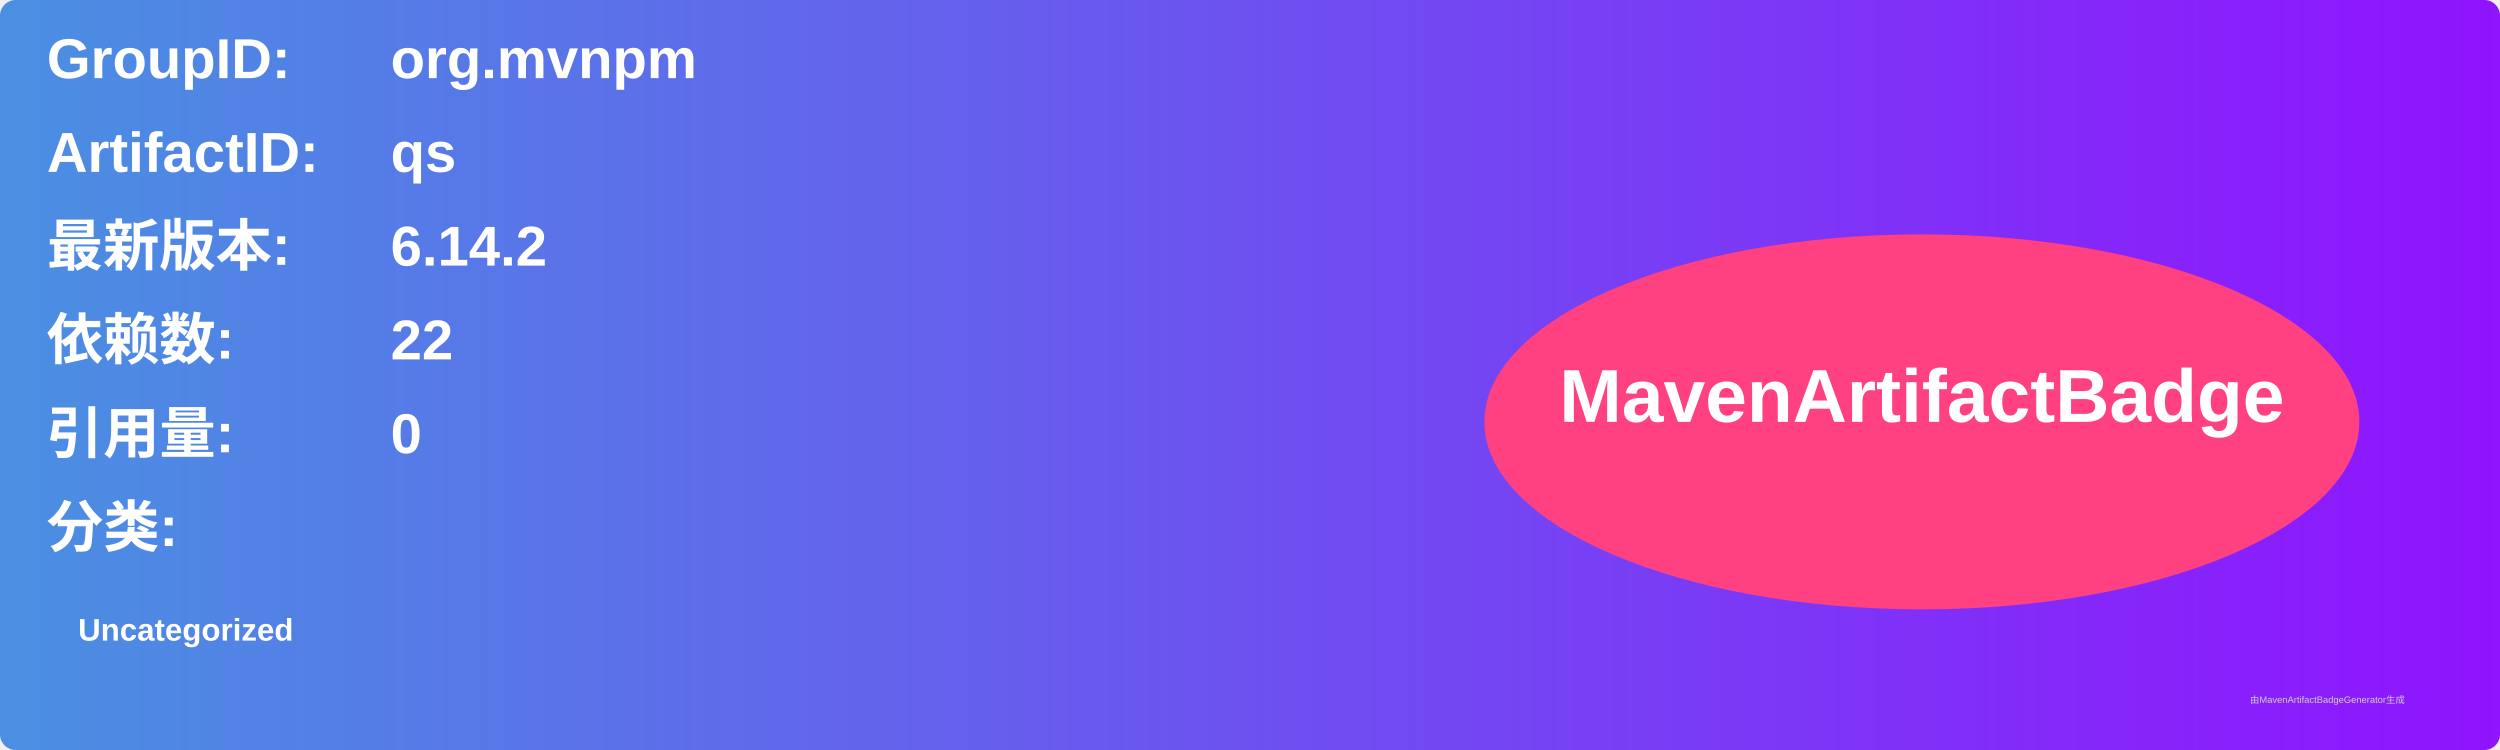
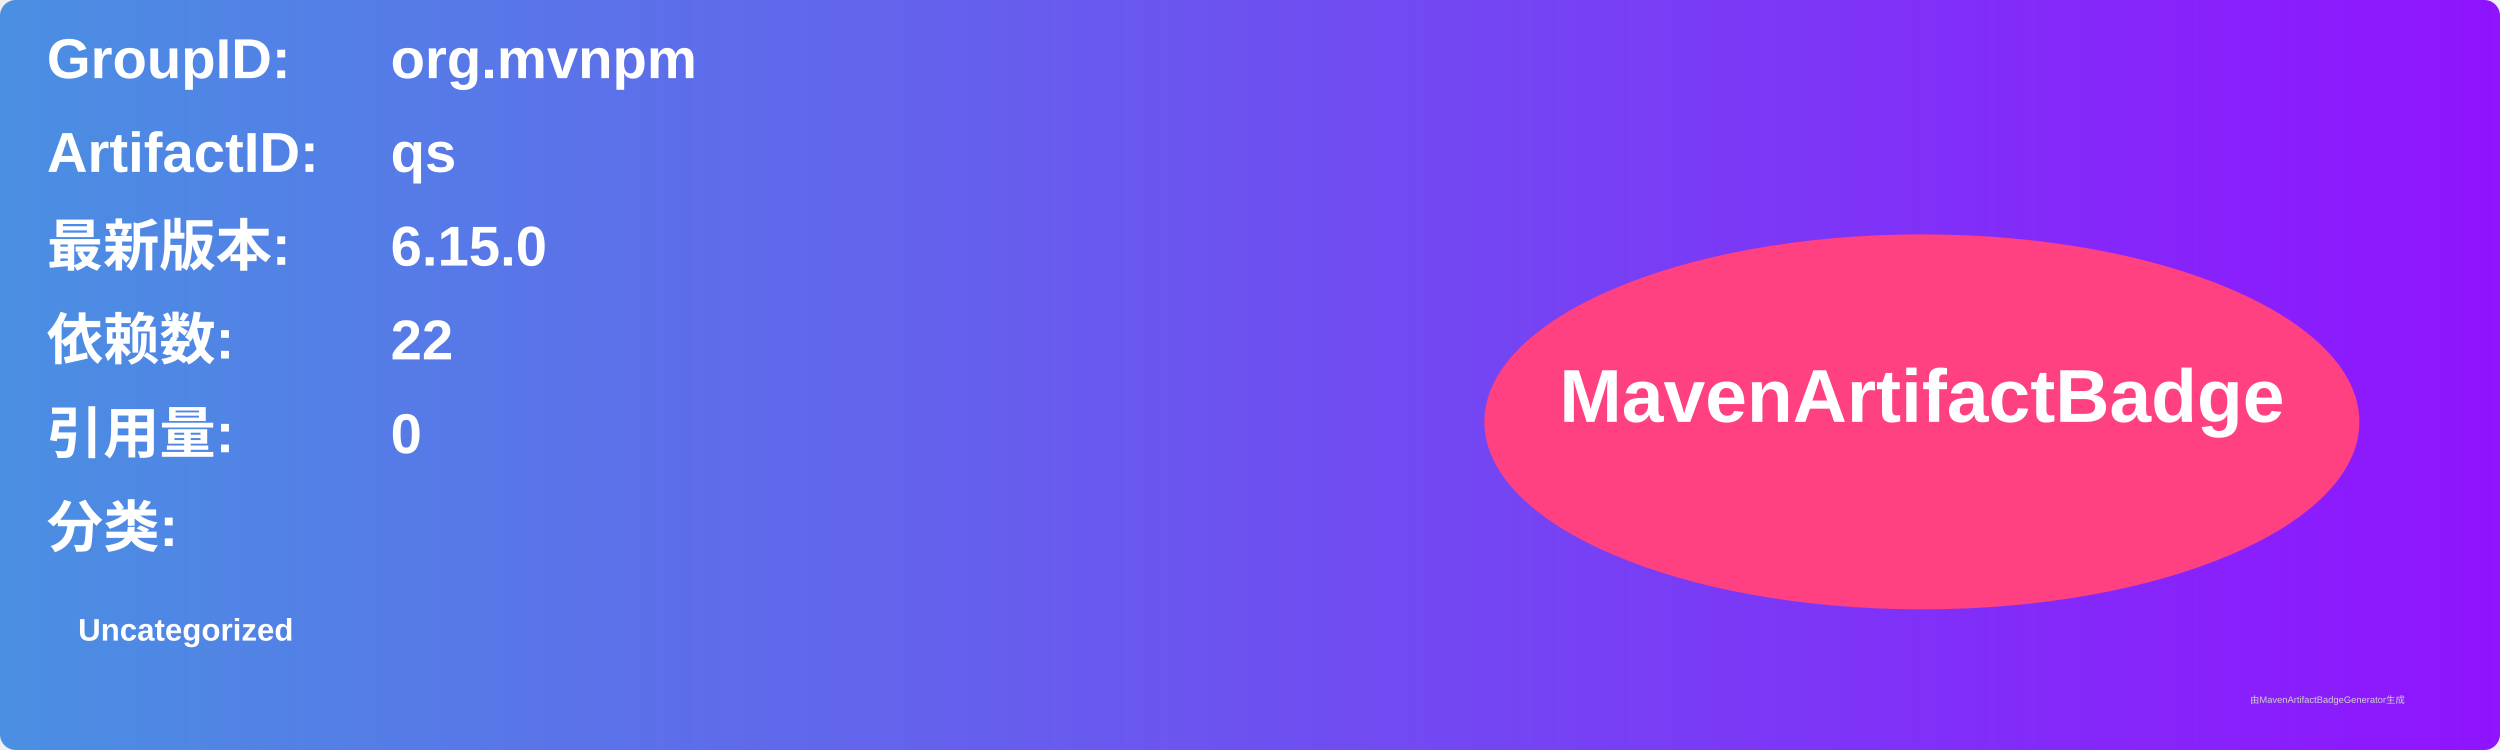
<svg xmlns="http://www.w3.org/2000/svg" width="800" height="240" viewBox="0 0 800 240">
  <linearGradient id="grad" x1="0%" y1="0%" x2="100%" y2="0%">
    <stop offset="0%" stop-color="#4a90e2" />
    <stop offset="100%" stop-color="#9013fe" />
  </linearGradient>
  <rect width="100%" height="100%" rx="5" ry="5" fill="url(#grad)" />
  <g transform="translate(15, 15)">
    <text x="0" y="10" font-family="Arial" font-size="18" fill="white" font-weight="bold" width="260">GroupID:</text>
    <text x="110" y="10" font-family="Arial" font-size="18" fill="white" font-weight="bold" width="460">org.mvnpm</text>
    <text x="0" y="40" font-family="Arial" font-size="18" fill="white" font-weight="bold" width="260">ArtifactID:</text>
    <text x="110" y="40" font-family="Arial" font-size="18" fill="white" font-weight="bold" width="460">qs</text>
    <text x="0" y="70" font-family="Arial" font-size="18" fill="white" font-weight="bold">最新版本:</text>
    <text x="110" y="70" font-family="Arial" font-size="18" fill="white" font-weight="bold">
-       <tspan font-weight="bold">6.14.2</tspan>
+       <tspan font-weight="bold">6.15.0</tspan>
    </text>
    <text x="0" y="100" font-family="Arial" font-size="18" fill="white" font-weight="bold">依赖数: </text>
    <text x="110" y="100" font-family="Arial" font-size="18" fill="white">
      <tspan font-weight="bold">22</tspan>
    </text>
    <text x="0" y="130" font-family="Arial" font-size="18" fill="white" font-weight="bold">引用量: </text>
    <text x="110" y="130" font-family="Arial" font-size="18" fill="white">
      <tspan font-weight="bold">0</tspan>
    </text>
    <text x="0" y="160" font-family="Arial" font-size="18" fill="white" font-weight="bold">分类:</text>
    <text x="10" y="190" font-family="Arial" font-size="10" fill="white">
      <tspan font-weight="bold">Uncategorized</tspan>
    </text>
    <ellipse cx="600" cy="120" rx="140" ry="60" fill="#ff4081" />
    <text x="600" y="120" text-anchor="middle" font-family="Arial" font-size="24" fill="white" font-weight="bold">MavenArtifactBadge</text>
  </g>
  <text x="720" y="225" font-family="Arial" font-size="3" fill="#d0d0d0">由MavenArtifactBadgeGenerator生成</text>
</svg>
